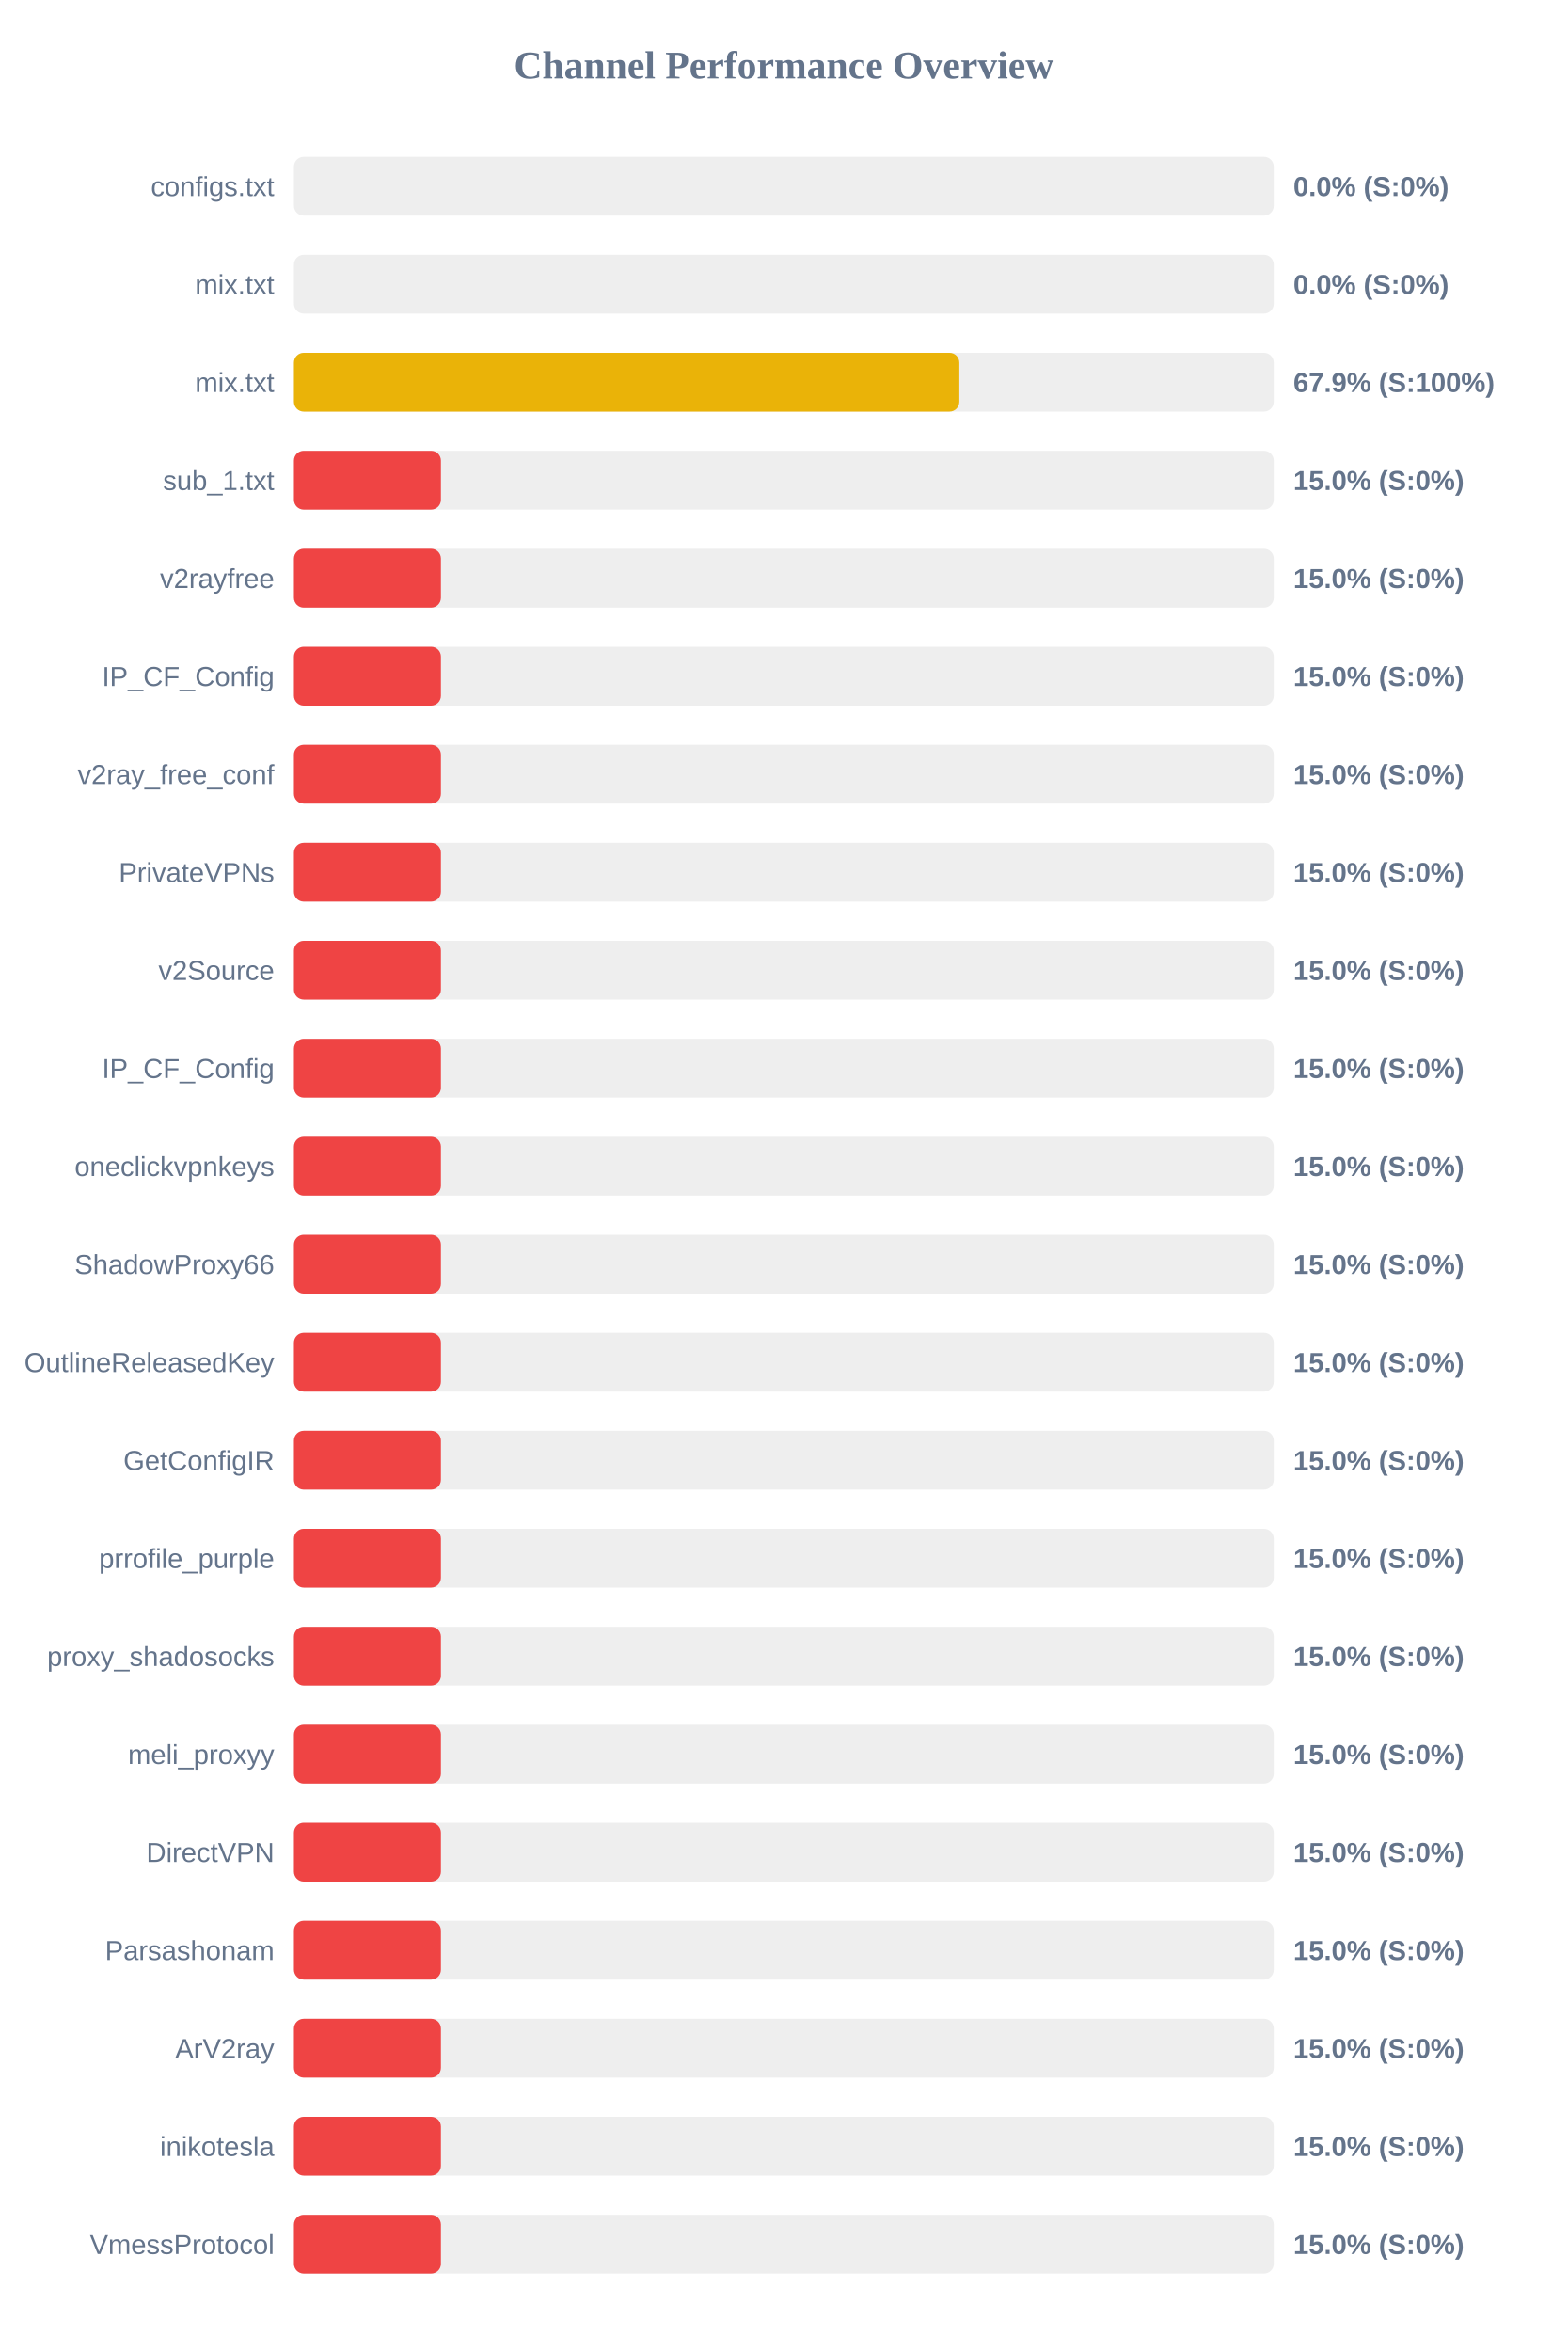
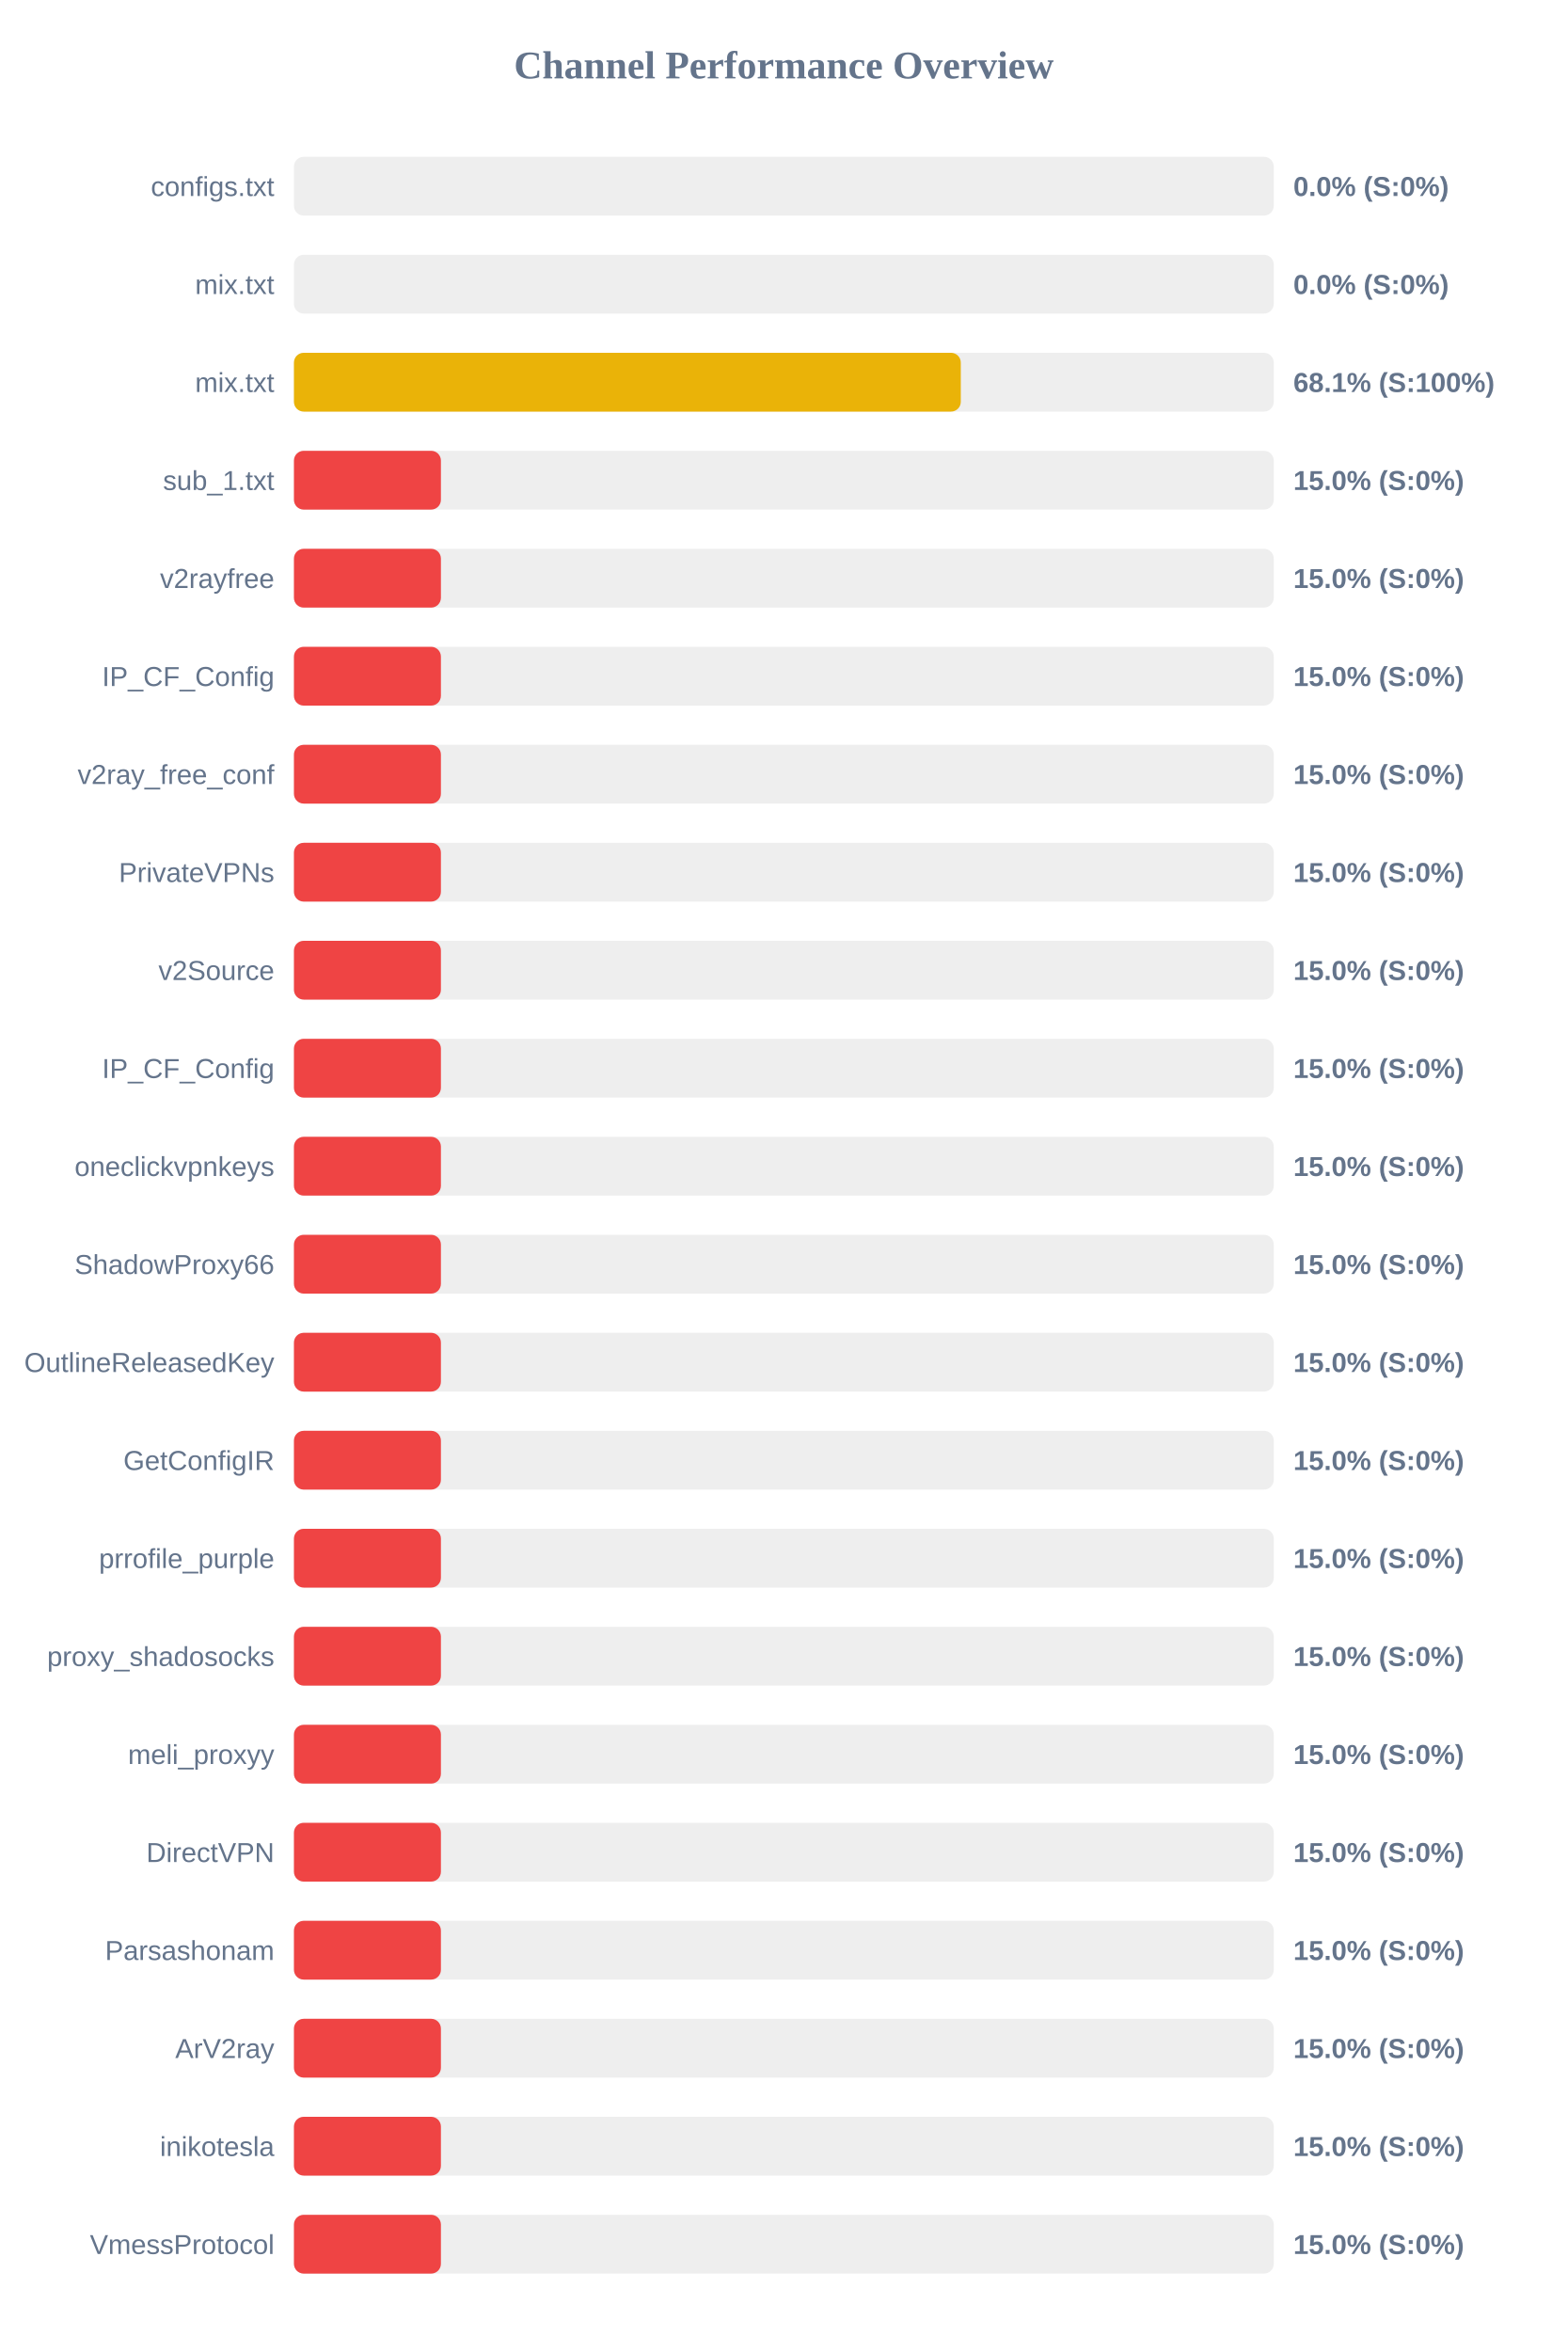
<svg xmlns="http://www.w3.org/2000/svg" width="800" height="1200" version="1.1">
  <style>
        .row { font: 14px Arial; fill: #64748b; }
        .score { font: bold 14px Arial; fill: #64748b; }
    </style>
  <text x="400" y="40" text-anchor="middle" font-size="20px" font-weight="bold" fill="#64748b">Channel Performance Overview</text>
  <rect x="150" y="80" width="500" height="30" fill="#eee" rx="5" />
  <rect x="150" y="80" width="0.0" height="30" fill="#ef4444" rx="5" />
  <text x="140" y="100" text-anchor="end" class="row">configs.txt</text>
  <text x="660" y="100" text-anchor="start" class="score">0.0% (S:0%)</text>
  <rect x="150" y="130" width="500" height="30" fill="#eee" rx="5" />
  <rect x="150" y="130" width="0.0" height="30" fill="#ef4444" rx="5" />
  <text x="140" y="150" text-anchor="end" class="row">mix.txt</text>
  <text x="660" y="150" text-anchor="start" class="score">0.0% (S:0%)</text>
  <rect x="150" y="180" width="500" height="30" fill="#eee" rx="5" />
-   <rect x="150" y="180" width="339.55" height="30" fill="#eab308" rx="5" />
+   <rect x="150" y="180" width="340.3" height="30" fill="#eab308" rx="5" />
  <text x="140" y="200" text-anchor="end" class="row">mix.txt</text>
-   <text x="660" y="200" text-anchor="start" class="score">67.9% (S:100%)</text>
+   <text x="660" y="200" text-anchor="start" class="score">68.1% (S:100%)</text>
  <rect x="150" y="230" width="500" height="30" fill="#eee" rx="5" />
  <rect x="150" y="230" width="75.0" height="30" fill="#ef4444" rx="5" />
  <text x="140" y="250" text-anchor="end" class="row">sub_1.txt</text>
  <text x="660" y="250" text-anchor="start" class="score">15.0% (S:0%)</text>
  <rect x="150" y="280" width="500" height="30" fill="#eee" rx="5" />
  <rect x="150" y="280" width="75.0" height="30" fill="#ef4444" rx="5" />
  <text x="140" y="300" text-anchor="end" class="row">v2rayfree</text>
  <text x="660" y="300" text-anchor="start" class="score">15.0% (S:0%)</text>
  <rect x="150" y="330" width="500" height="30" fill="#eee" rx="5" />
  <rect x="150" y="330" width="75.0" height="30" fill="#ef4444" rx="5" />
  <text x="140" y="350" text-anchor="end" class="row">IP_CF_Config</text>
  <text x="660" y="350" text-anchor="start" class="score">15.0% (S:0%)</text>
  <rect x="150" y="380" width="500" height="30" fill="#eee" rx="5" />
  <rect x="150" y="380" width="75.0" height="30" fill="#ef4444" rx="5" />
  <text x="140" y="400" text-anchor="end" class="row">v2ray_free_conf</text>
  <text x="660" y="400" text-anchor="start" class="score">15.0% (S:0%)</text>
  <rect x="150" y="430" width="500" height="30" fill="#eee" rx="5" />
  <rect x="150" y="430" width="75.0" height="30" fill="#ef4444" rx="5" />
  <text x="140" y="450" text-anchor="end" class="row">PrivateVPNs</text>
  <text x="660" y="450" text-anchor="start" class="score">15.0% (S:0%)</text>
  <rect x="150" y="480" width="500" height="30" fill="#eee" rx="5" />
  <rect x="150" y="480" width="75.0" height="30" fill="#ef4444" rx="5" />
  <text x="140" y="500" text-anchor="end" class="row">v2Source</text>
  <text x="660" y="500" text-anchor="start" class="score">15.0% (S:0%)</text>
  <rect x="150" y="530" width="500" height="30" fill="#eee" rx="5" />
  <rect x="150" y="530" width="75.0" height="30" fill="#ef4444" rx="5" />
  <text x="140" y="550" text-anchor="end" class="row">IP_CF_Config</text>
  <text x="660" y="550" text-anchor="start" class="score">15.0% (S:0%)</text>
  <rect x="150" y="580" width="500" height="30" fill="#eee" rx="5" />
  <rect x="150" y="580" width="75.0" height="30" fill="#ef4444" rx="5" />
  <text x="140" y="600" text-anchor="end" class="row">oneclickvpnkeys</text>
  <text x="660" y="600" text-anchor="start" class="score">15.0% (S:0%)</text>
  <rect x="150" y="630" width="500" height="30" fill="#eee" rx="5" />
  <rect x="150" y="630" width="75.0" height="30" fill="#ef4444" rx="5" />
  <text x="140" y="650" text-anchor="end" class="row">ShadowProxy66</text>
  <text x="660" y="650" text-anchor="start" class="score">15.0% (S:0%)</text>
  <rect x="150" y="680" width="500" height="30" fill="#eee" rx="5" />
  <rect x="150" y="680" width="75.0" height="30" fill="#ef4444" rx="5" />
  <text x="140" y="700" text-anchor="end" class="row">OutlineReleasedKey</text>
  <text x="660" y="700" text-anchor="start" class="score">15.0% (S:0%)</text>
  <rect x="150" y="730" width="500" height="30" fill="#eee" rx="5" />
  <rect x="150" y="730" width="75.0" height="30" fill="#ef4444" rx="5" />
  <text x="140" y="750" text-anchor="end" class="row">GetConfigIR</text>
  <text x="660" y="750" text-anchor="start" class="score">15.0% (S:0%)</text>
  <rect x="150" y="780" width="500" height="30" fill="#eee" rx="5" />
  <rect x="150" y="780" width="75.0" height="30" fill="#ef4444" rx="5" />
  <text x="140" y="800" text-anchor="end" class="row">prrofile_purple</text>
  <text x="660" y="800" text-anchor="start" class="score">15.0% (S:0%)</text>
  <rect x="150" y="830" width="500" height="30" fill="#eee" rx="5" />
  <rect x="150" y="830" width="75.0" height="30" fill="#ef4444" rx="5" />
  <text x="140" y="850" text-anchor="end" class="row">proxy_shadosocks</text>
  <text x="660" y="850" text-anchor="start" class="score">15.0% (S:0%)</text>
  <rect x="150" y="880" width="500" height="30" fill="#eee" rx="5" />
  <rect x="150" y="880" width="75.0" height="30" fill="#ef4444" rx="5" />
  <text x="140" y="900" text-anchor="end" class="row">meli_proxyy</text>
  <text x="660" y="900" text-anchor="start" class="score">15.0% (S:0%)</text>
  <rect x="150" y="930" width="500" height="30" fill="#eee" rx="5" />
  <rect x="150" y="930" width="75.0" height="30" fill="#ef4444" rx="5" />
  <text x="140" y="950" text-anchor="end" class="row">DirectVPN</text>
  <text x="660" y="950" text-anchor="start" class="score">15.0% (S:0%)</text>
  <rect x="150" y="980" width="500" height="30" fill="#eee" rx="5" />
  <rect x="150" y="980" width="75.0" height="30" fill="#ef4444" rx="5" />
  <text x="140" y="1000" text-anchor="end" class="row">Parsashonam</text>
  <text x="660" y="1000" text-anchor="start" class="score">15.0% (S:0%)</text>
  <rect x="150" y="1030" width="500" height="30" fill="#eee" rx="5" />
  <rect x="150" y="1030" width="75.0" height="30" fill="#ef4444" rx="5" />
  <text x="140" y="1050" text-anchor="end" class="row">ArV2ray</text>
  <text x="660" y="1050" text-anchor="start" class="score">15.0% (S:0%)</text>
  <rect x="150" y="1080" width="500" height="30" fill="#eee" rx="5" />
  <rect x="150" y="1080" width="75.0" height="30" fill="#ef4444" rx="5" />
  <text x="140" y="1100" text-anchor="end" class="row">inikotesla</text>
  <text x="660" y="1100" text-anchor="start" class="score">15.0% (S:0%)</text>
  <rect x="150" y="1130" width="500" height="30" fill="#eee" rx="5" />
  <rect x="150" y="1130" width="75.0" height="30" fill="#ef4444" rx="5" />
  <text x="140" y="1150" text-anchor="end" class="row">VmessProtocol</text>
  <text x="660" y="1150" text-anchor="start" class="score">15.0% (S:0%)</text>
</svg>
